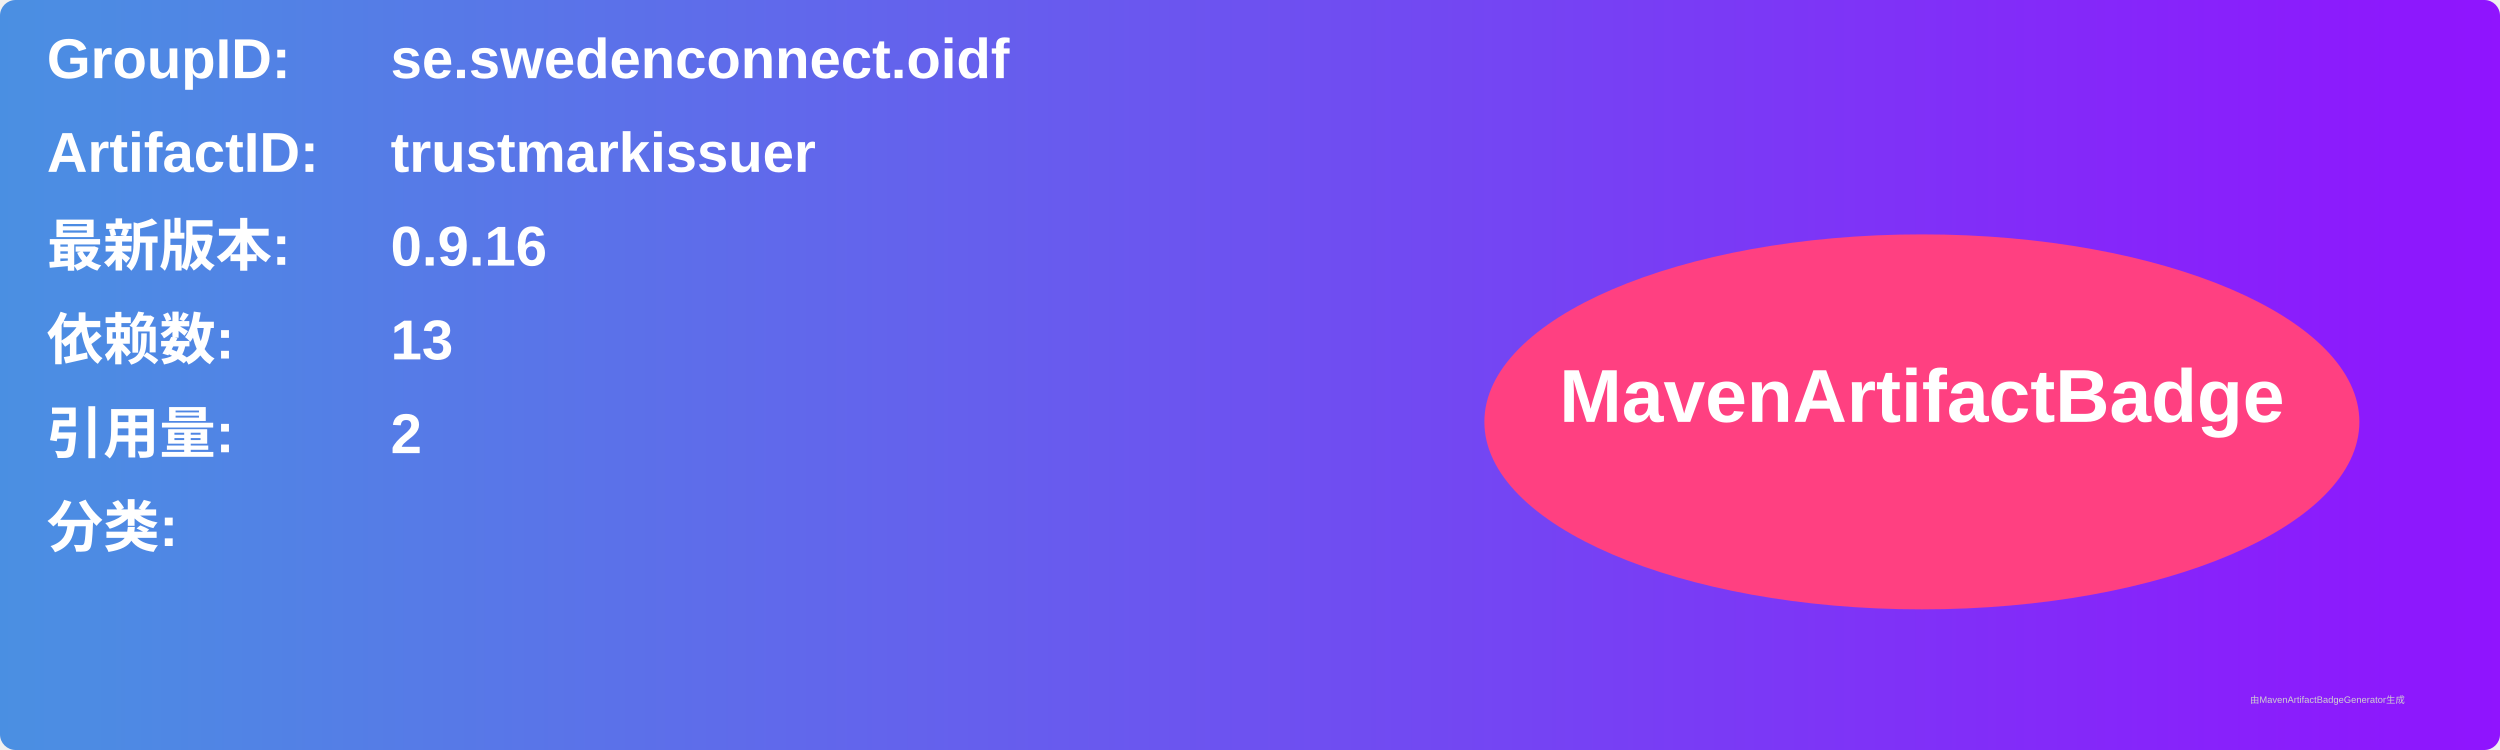
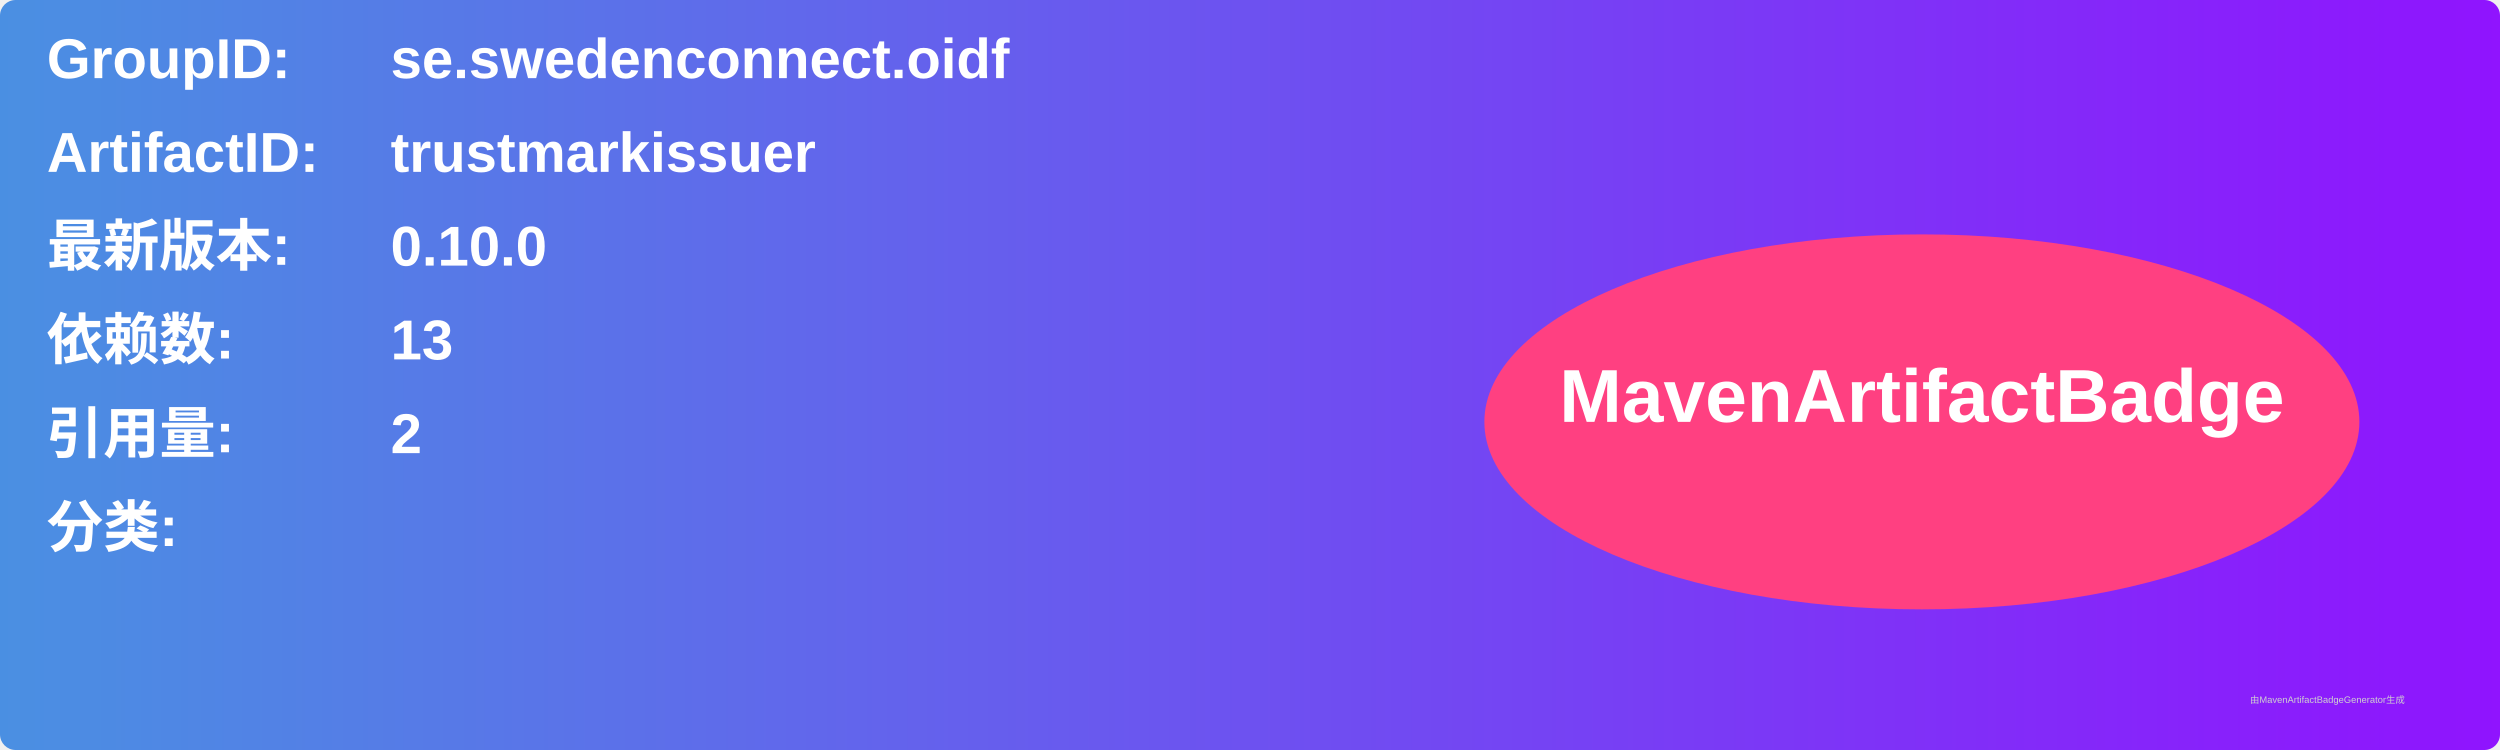
<svg xmlns="http://www.w3.org/2000/svg" width="800" height="240" viewBox="0 0 800 240">
  <linearGradient id="grad" x1="0%" y1="0%" x2="100%" y2="0%">
    <stop offset="0%" stop-color="#4a90e2" />
    <stop offset="100%" stop-color="#9013fe" />
  </linearGradient>
  <rect width="100%" height="100%" rx="5" ry="5" fill="url(#grad)" />
  <g transform="translate(15, 15)">
    <text x="0" y="10" font-family="Arial" font-size="18" fill="white" font-weight="bold" width="260">GroupID:</text>
    <text x="110" y="10" font-family="Arial" font-size="18" fill="white" font-weight="bold" width="460">se.swedenconnect.oidf</text>
    <text x="0" y="40" font-family="Arial" font-size="18" fill="white" font-weight="bold" width="260">ArtifactID:</text>
    <text x="110" y="40" font-family="Arial" font-size="18" fill="white" font-weight="bold" width="460">trustmarkissuer</text>
    <text x="0" y="70" font-family="Arial" font-size="18" fill="white" font-weight="bold">最新版本:</text>
    <text x="110" y="70" font-family="Arial" font-size="18" fill="white" font-weight="bold">
-       <tspan font-weight="bold">0.9.16</tspan>
+       <tspan font-weight="bold">0.10.0</tspan>
    </text>
    <text x="0" y="100" font-family="Arial" font-size="18" fill="white" font-weight="bold">依赖数: </text>
    <text x="110" y="100" font-family="Arial" font-size="18" fill="white">
      <tspan font-weight="bold">13</tspan>
    </text>
    <text x="0" y="130" font-family="Arial" font-size="18" fill="white" font-weight="bold">引用量: </text>
    <text x="110" y="130" font-family="Arial" font-size="18" fill="white">
      <tspan font-weight="bold">2</tspan>
    </text>
    <text x="0" y="160" font-family="Arial" font-size="18" fill="white" font-weight="bold">分类:</text>
    <text x="10" y="190" font-family="Arial" font-size="10" fill="white">
      <tspan font-weight="bold" />
    </text>
    <ellipse cx="600" cy="120" rx="140" ry="60" fill="#ff4081" />
    <text x="600" y="120" text-anchor="middle" font-family="Arial" font-size="24" fill="white" font-weight="bold">MavenArtifactBadge</text>
  </g>
  <text x="720" y="225" font-family="Arial" font-size="3" fill="#d0d0d0">由MavenArtifactBadgeGenerator生成</text>
</svg>
